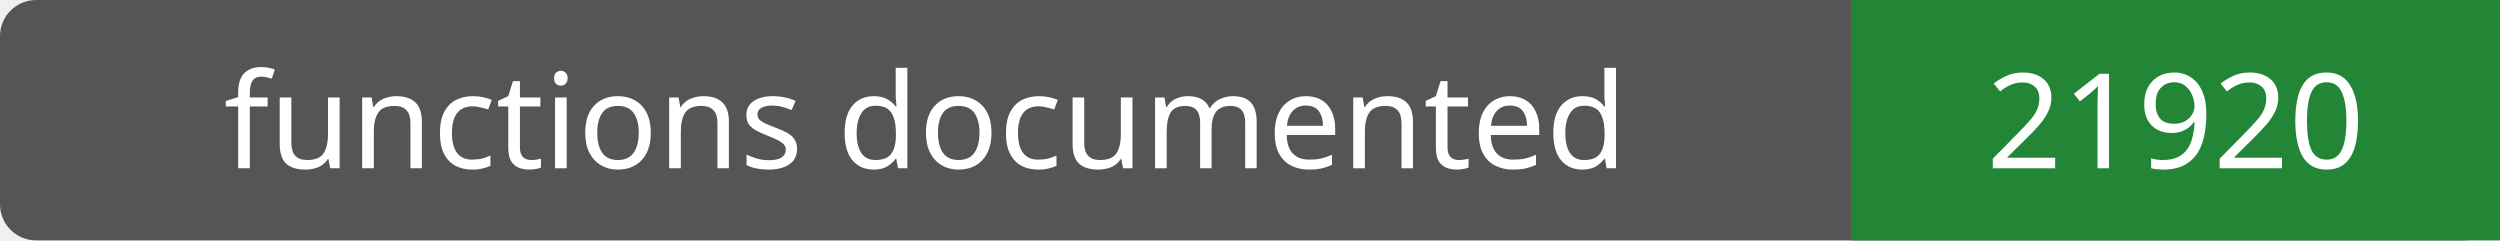
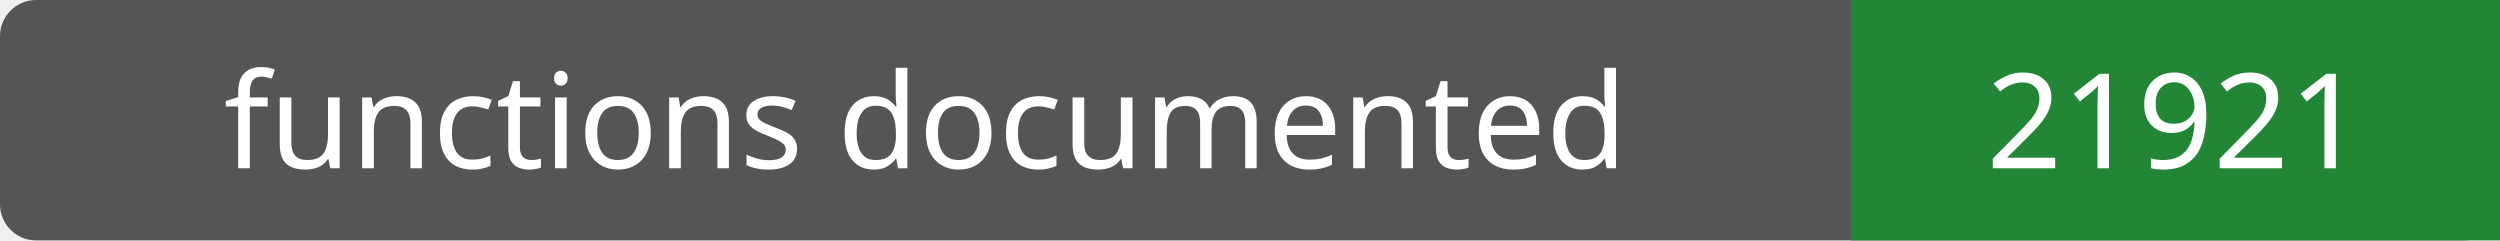
- <svg xmlns="http://www.w3.org/2000/svg" width="208" height="20" role="img" aria-label="functions documented: 21920">
+ <svg xmlns="http://www.w3.org/2000/svg" width="208" height="20" role="img" aria-label="functions documented: 21921">
  <rect width="208" height="20" rx="3" fill="#555" />
  <path fill="#238636" d="M154 0h54v20H154z" />
  <g fill="#fff" text-anchor="middle" font-family="Verdana,sans-serif" font-size="11">
    <text x="77.0" y="14">functions documented</text>
-     <text x="181.0" y="14">21920</text>
+     <text x="181.0" y="14">21921</text>
  </g>
</svg>
